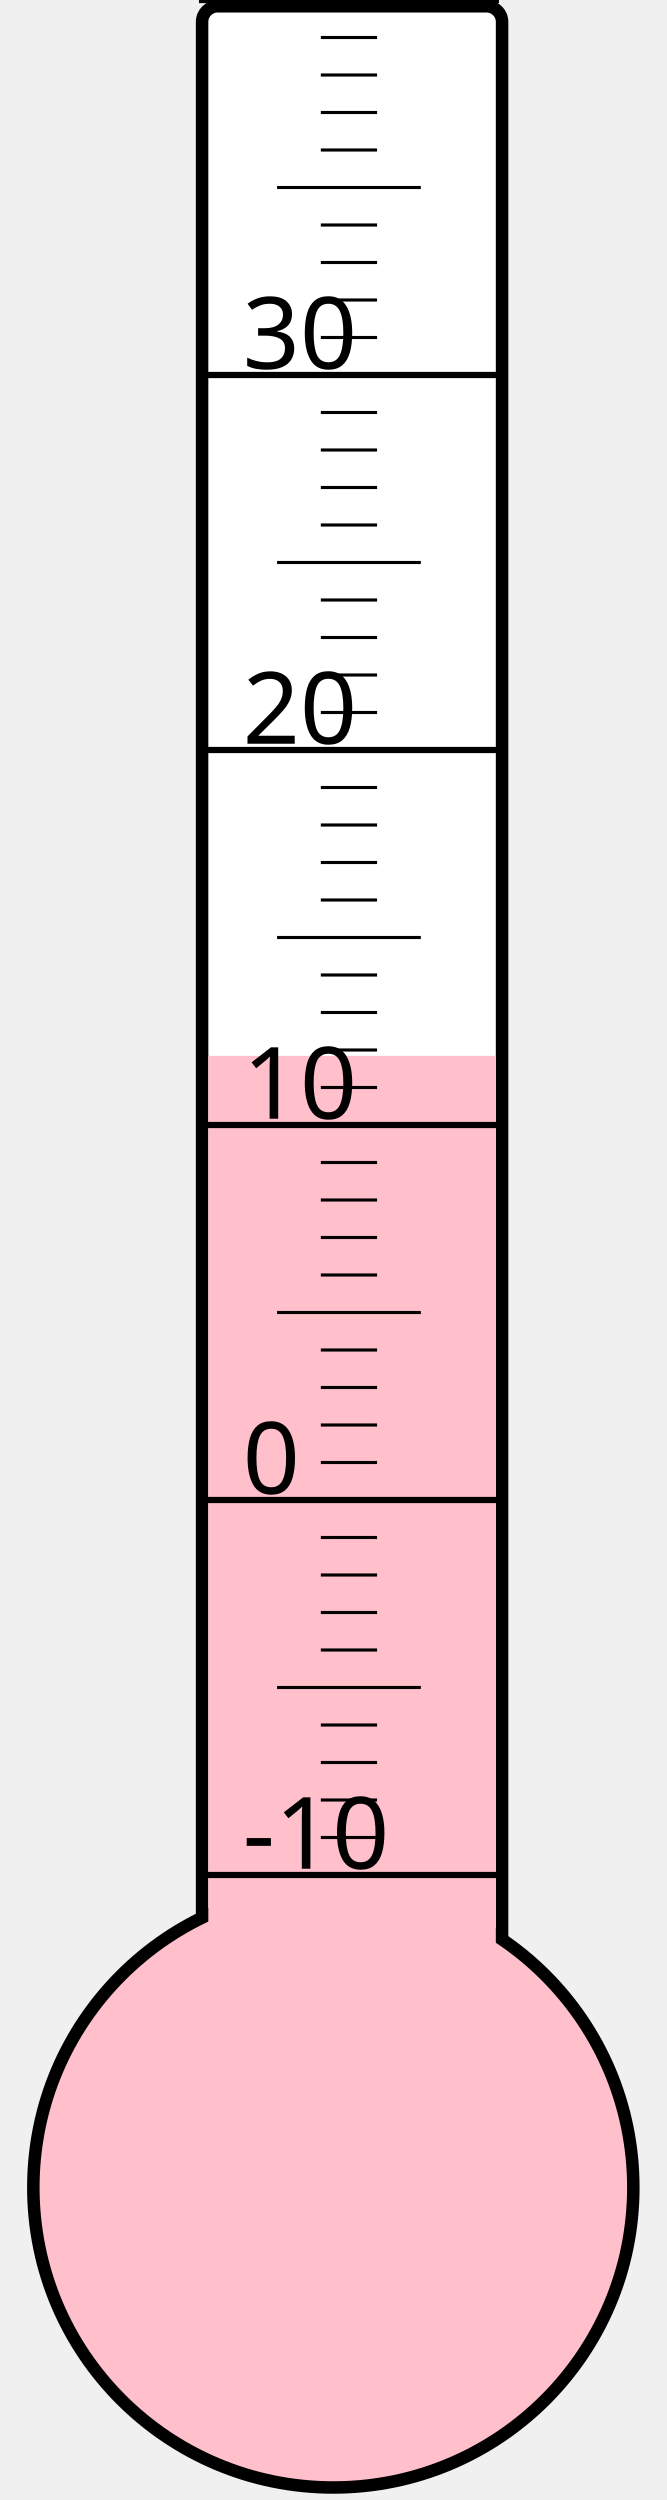
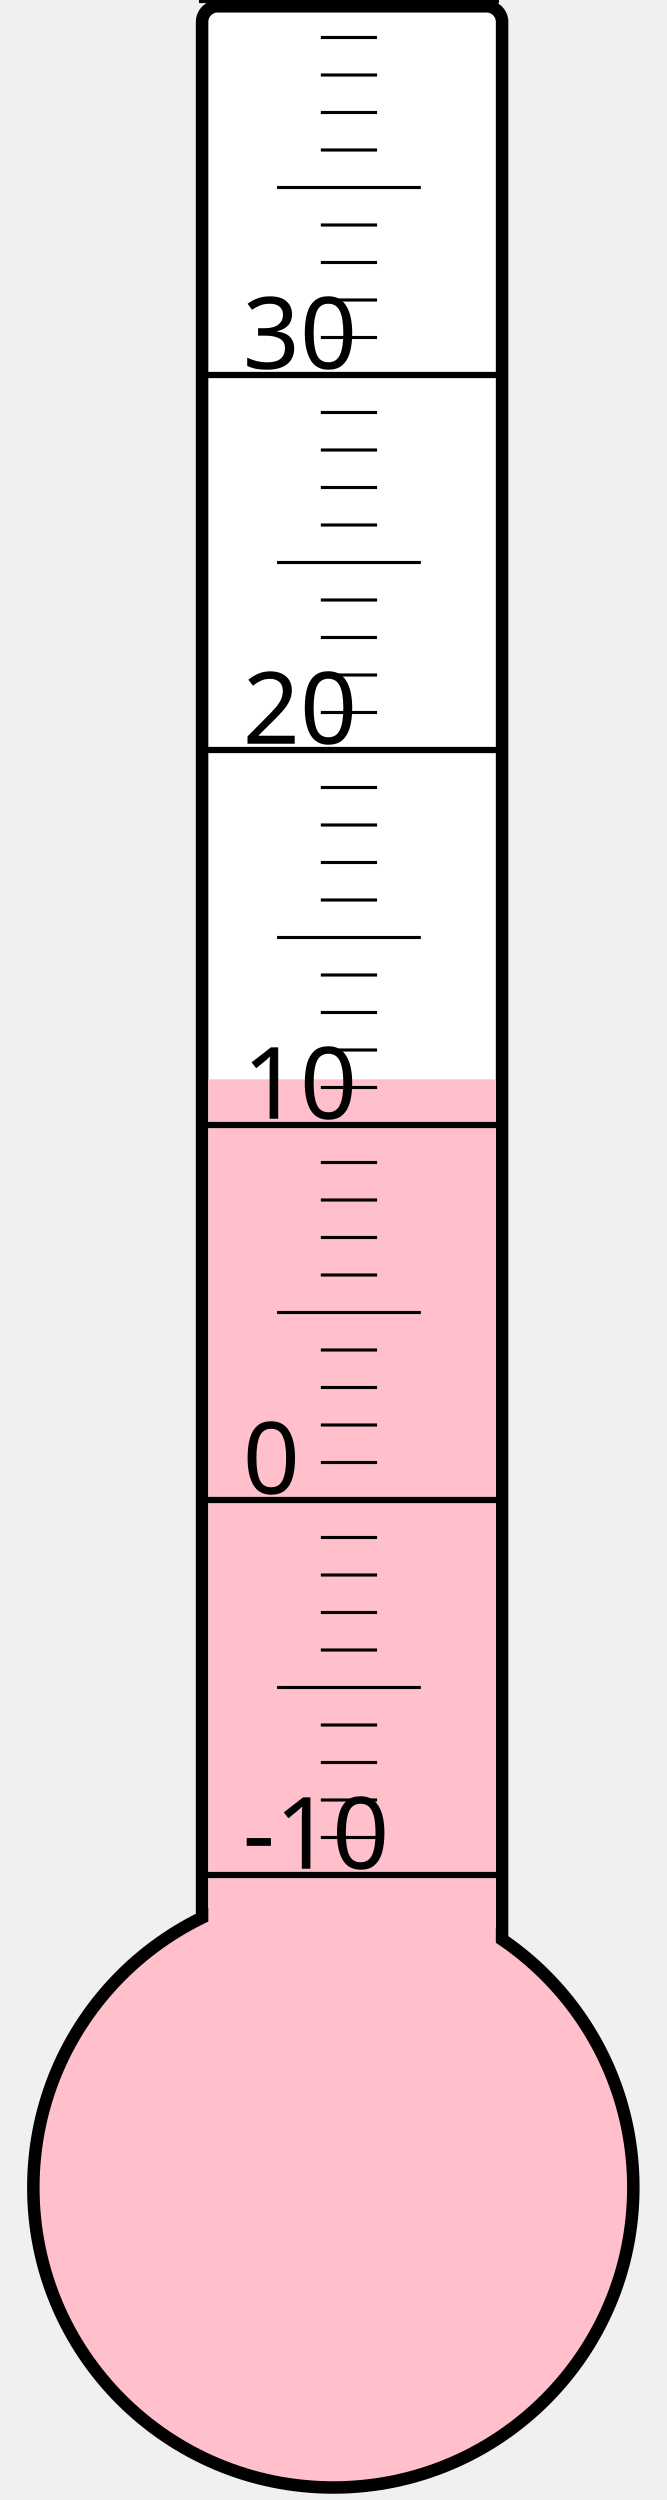
<svg xmlns="http://www.w3.org/2000/svg" width="40px" height="150px" viewBox="0 0 200 800">
  <rect width="200" height="800" x="0" y="0" style="fill: #ffffeb; fill-opacity: 0;" />
  <rect width="96" height="680" x="58" y="2" rx="5" ry="5" style="fill: white; fill-opacity: 1; stroke: black; stroke-width: 4;" />
  <circle cx="100" cy="700" r="96" style="fill: pink; stroke: black; stroke-width: 4;" />
-   <rect width="92" height="362.125" x="60" y="337.875" style="fill: pink; fill-opacity: 1; stroke-width: 0;" />
+   <rect width="92" height="354.625" x="60" y="345.375" style="fill: pink; fill-opacity: 1; stroke-width: 0;" />
  <text x="71" y="598" style="font-family: sans-serif; font-size: 24pt;">-10</text>
  <text x="71" y="478" style="font-family: sans-serif; font-size: 24pt;">0</text>
  <text x="71" y="358" style="font-family: sans-serif; font-size: 24pt;">10</text>
  <text x="71" y="238" style="font-family: sans-serif; font-size: 24pt;">20</text>
  <text x="71" y="118" style="font-family: sans-serif; font-size: 24pt;">30</text>
  <g style="stroke: black;">
    <line x1="57" y1="600" x2="153" y2="600" style="stroke-width: 2;" />
    <line x1="96" y1="588" x2="114" y2="588" style="stroke-width: 1;" />
    <line x1="96" y1="576" x2="114" y2="576" style="stroke-width: 1;" />
    <line x1="96" y1="564" x2="114" y2="564" style="stroke-width: 1;" />
    <line x1="96" y1="552" x2="114" y2="552" style="stroke-width: 1;" />
    <line x1="82" y1="540" x2="128" y2="540" style="stroke-width: 1;" />
    <line x1="96" y1="528" x2="114" y2="528" style="stroke-width: 1;" />
    <line x1="96" y1="516" x2="114" y2="516" style="stroke-width: 1;" />
    <line x1="96" y1="504" x2="114" y2="504" style="stroke-width: 1;" />
    <line x1="96" y1="492" x2="114" y2="492" style="stroke-width: 1;" />
    <line x1="57" y1="480" x2="153" y2="480" style="stroke-width: 2;" />
    <line x1="96" y1="468" x2="114" y2="468" style="stroke-width: 1;" />
    <line x1="96" y1="456" x2="114" y2="456" style="stroke-width: 1;" />
    <line x1="96" y1="444" x2="114" y2="444" style="stroke-width: 1;" />
    <line x1="96" y1="432" x2="114" y2="432" style="stroke-width: 1;" />
    <line x1="82" y1="420" x2="128" y2="420" style="stroke-width: 1;" />
    <line x1="96" y1="408" x2="114" y2="408" style="stroke-width: 1;" />
    <line x1="96" y1="396" x2="114" y2="396" style="stroke-width: 1;" />
    <line x1="96" y1="384" x2="114" y2="384" style="stroke-width: 1;" />
    <line x1="96" y1="372" x2="114" y2="372" style="stroke-width: 1;" />
    <line x1="57" y1="360" x2="153" y2="360" style="stroke-width: 2;" />
    <line x1="96" y1="348" x2="114" y2="348" style="stroke-width: 1;" />
    <line x1="96" y1="336" x2="114" y2="336" style="stroke-width: 1;" />
    <line x1="96" y1="324" x2="114" y2="324" style="stroke-width: 1;" />
    <line x1="96" y1="312" x2="114" y2="312" style="stroke-width: 1;" />
    <line x1="82" y1="300" x2="128" y2="300" style="stroke-width: 1;" />
    <line x1="96" y1="288" x2="114" y2="288" style="stroke-width: 1;" />
    <line x1="96" y1="276" x2="114" y2="276" style="stroke-width: 1;" />
    <line x1="96" y1="264" x2="114" y2="264" style="stroke-width: 1;" />
    <line x1="96" y1="252" x2="114" y2="252" style="stroke-width: 1;" />
    <line x1="57" y1="240" x2="153" y2="240" style="stroke-width: 2;" />
    <line x1="96" y1="228" x2="114" y2="228" style="stroke-width: 1;" />
    <line x1="96" y1="216" x2="114" y2="216" style="stroke-width: 1;" />
    <line x1="96" y1="204" x2="114" y2="204" style="stroke-width: 1;" />
    <line x1="96" y1="192" x2="114" y2="192" style="stroke-width: 1;" />
    <line x1="82" y1="180" x2="128" y2="180" style="stroke-width: 1;" />
    <line x1="96" y1="168" x2="114" y2="168" style="stroke-width: 1;" />
    <line x1="96" y1="156" x2="114" y2="156" style="stroke-width: 1;" />
    <line x1="96" y1="144" x2="114" y2="144" style="stroke-width: 1;" />
    <line x1="96" y1="132" x2="114" y2="132" style="stroke-width: 1;" />
    <line x1="57" y1="120" x2="153" y2="120" style="stroke-width: 2;" />
    <line x1="96" y1="108" x2="114" y2="108" style="stroke-width: 1;" />
    <line x1="96" y1="96" x2="114" y2="96" style="stroke-width: 1;" />
    <line x1="96" y1="84" x2="114" y2="84" style="stroke-width: 1;" />
    <line x1="96" y1="72" x2="114" y2="72" style="stroke-width: 1;" />
    <line x1="82" y1="60" x2="128" y2="60" style="stroke-width: 1;" />
    <line x1="96" y1="48" x2="114" y2="48" style="stroke-width: 1;" />
    <line x1="96" y1="36" x2="114" y2="36" style="stroke-width: 1;" />
    <line x1="96" y1="24" x2="114" y2="24" style="stroke-width: 1;" />
    <line x1="96" y1="12" x2="114" y2="12" style="stroke-width: 1;" />
    <line x1="57" y1="0" x2="153" y2="0" style="stroke-width: 2;" />
  </g>
</svg>
